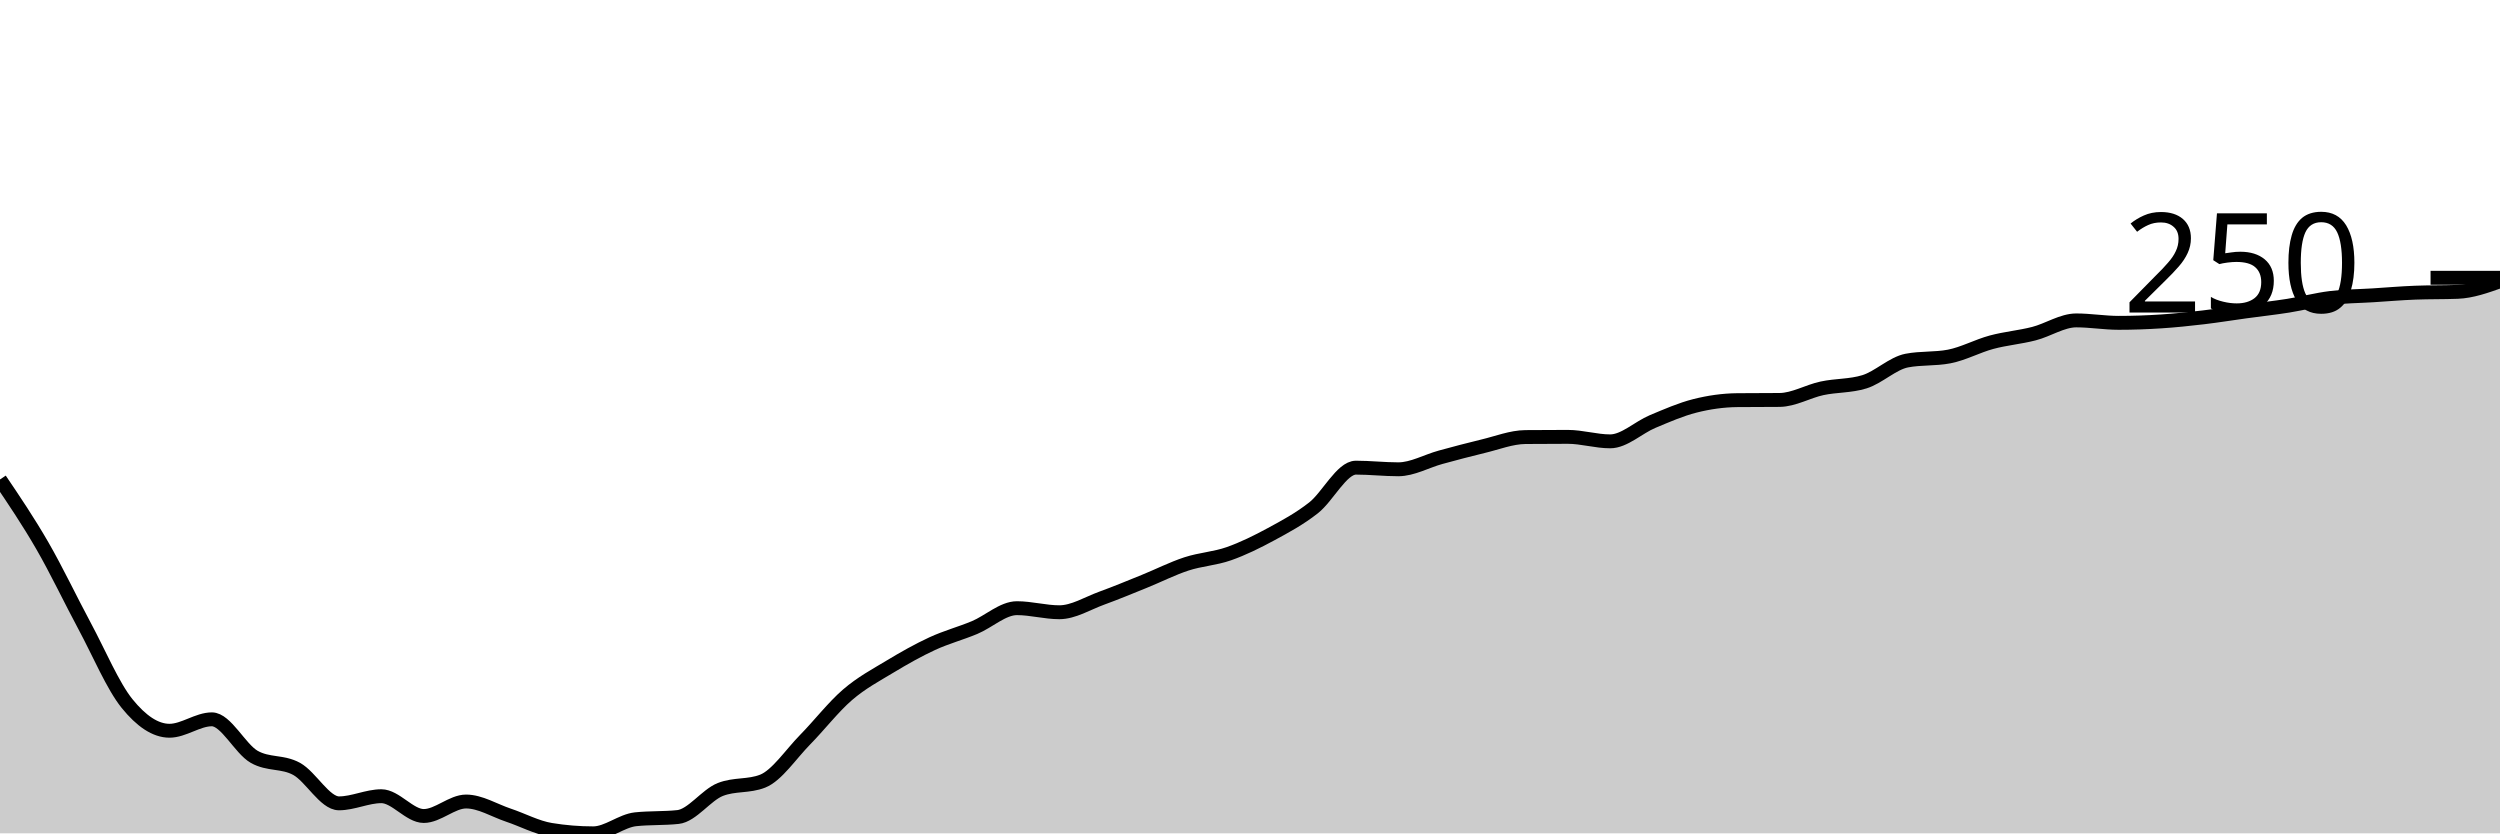
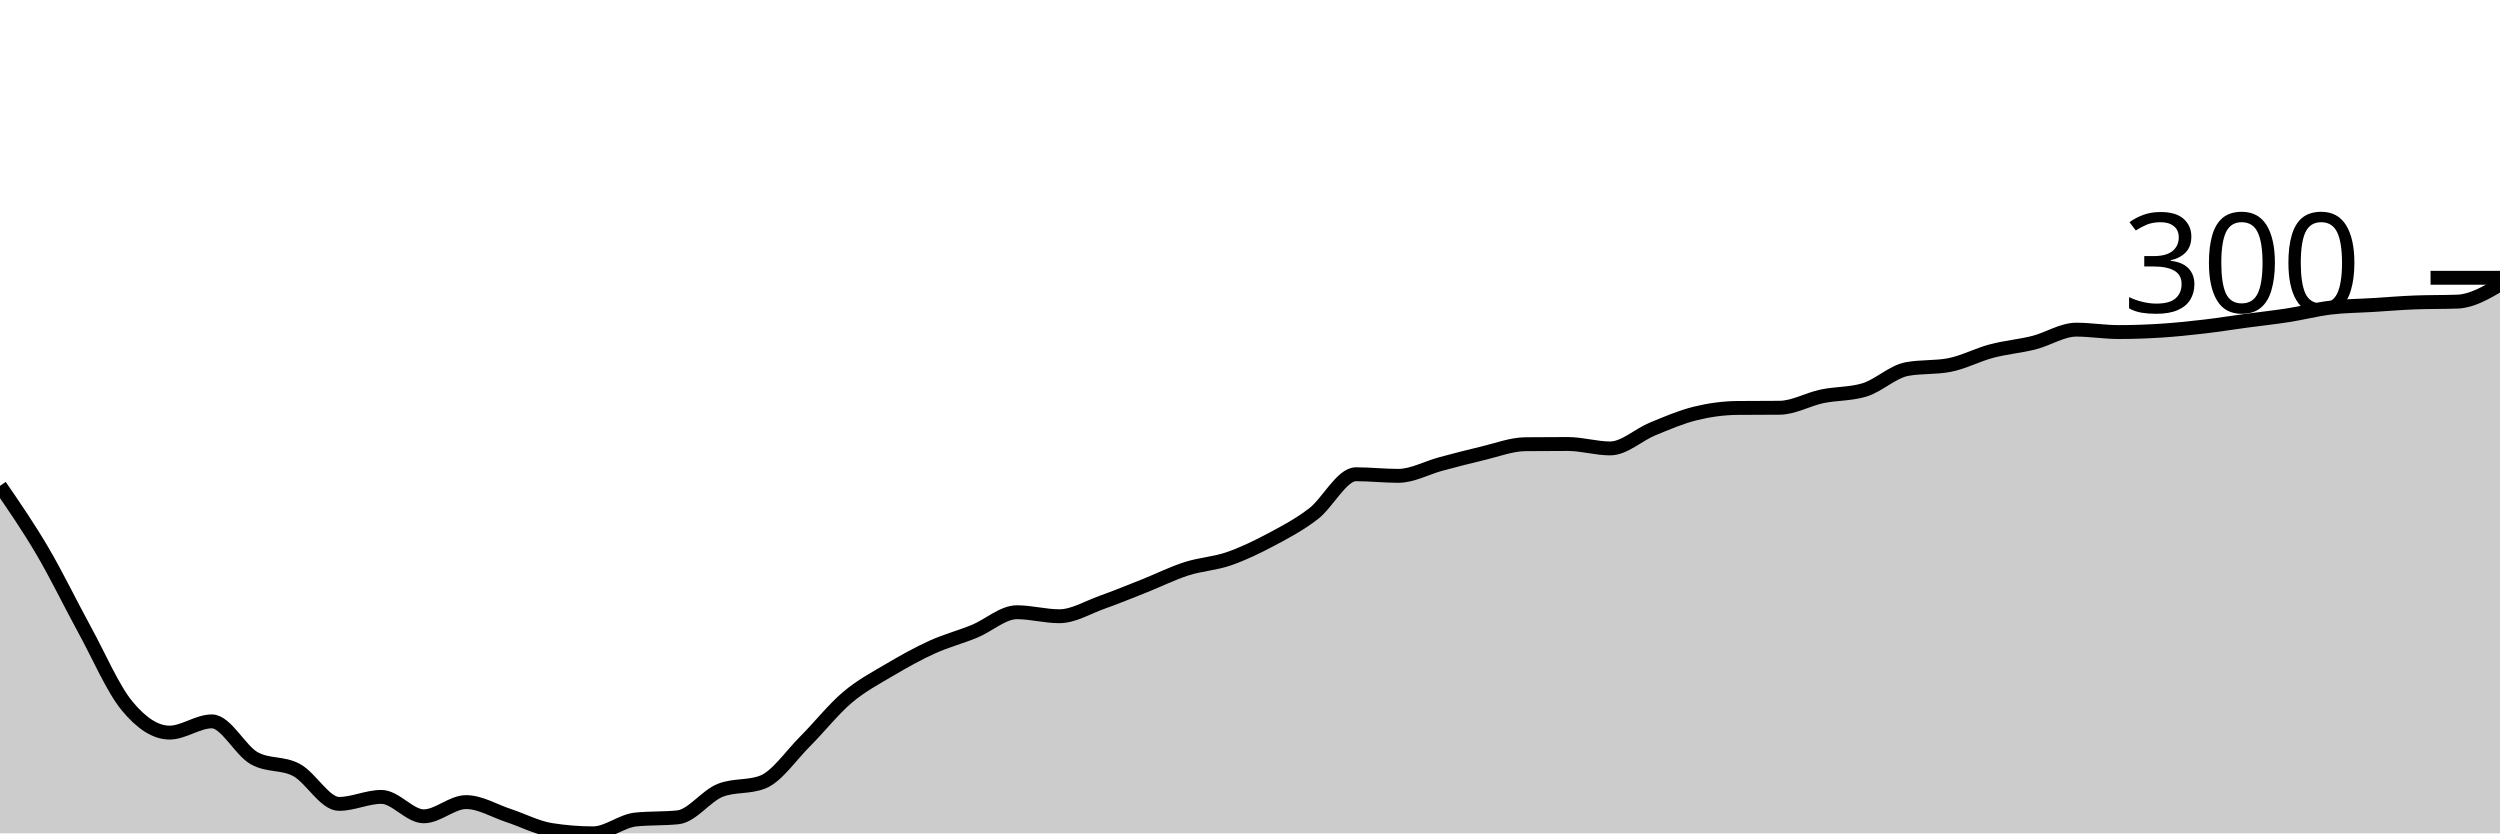
<svg xmlns="http://www.w3.org/2000/svg" viewBox="0 0 180 60">
  <g transform="translate(0,20)">
-     <path class="area" fill="rgba(0, 0, 0, 0.2)" d="M0,14.523C1.017,16.028,2.034,17.533,3.051,19.295C4.068,21.057,5.085,23.201,6.102,25.095C7.119,26.99,8.136,29.408,9.153,30.661C10.169,31.914,11.186,32.614,12.203,32.614C13.22,32.614,14.237,31.791,15.254,31.791C16.271,31.791,17.288,33.916,18.305,34.493C19.322,35.071,20.339,34.802,21.356,35.36C22.373,35.918,23.39,37.841,24.407,37.841C25.424,37.841,26.441,37.327,27.458,37.327C28.475,37.327,29.492,38.752,30.508,38.752C31.525,38.752,32.542,37.709,33.559,37.709C34.576,37.709,35.593,38.353,36.61,38.693C37.627,39.033,38.644,39.584,39.661,39.75C40.678,39.917,41.695,40,42.712,40C43.729,40,44.746,39.094,45.763,38.987C46.78,38.879,47.797,38.933,48.814,38.825C49.831,38.718,50.847,37.244,51.864,36.843C52.881,36.442,53.898,36.642,54.915,36.241C55.932,35.839,56.949,34.295,57.966,33.26C58.983,32.225,60,30.906,61.017,30.029C62.034,29.153,63.051,28.617,64.068,28.003C65.085,27.389,66.102,26.814,67.119,26.344C68.136,25.874,69.153,25.609,70.169,25.184C71.186,24.758,72.203,23.789,73.22,23.789C74.237,23.789,75.254,24.082,76.271,24.082C77.288,24.082,78.305,23.439,79.322,23.069C80.339,22.699,81.356,22.276,82.373,21.865C83.39,21.454,84.407,20.935,85.424,20.602C86.441,20.269,87.458,20.225,88.475,19.868C89.492,19.511,90.508,19.009,91.525,18.458C92.542,17.907,93.559,17.362,94.576,16.564C95.593,15.766,96.61,13.671,97.627,13.671C98.644,13.671,99.661,13.789,100.678,13.789C101.695,13.789,102.712,13.199,103.729,12.922C104.746,12.646,105.763,12.372,106.78,12.129C107.797,11.887,108.814,11.478,109.831,11.468C110.847,11.459,111.864,11.454,112.881,11.454C113.898,11.454,114.915,11.777,115.932,11.777C116.949,11.777,117.966,10.778,118.983,10.352C120,9.927,121.017,9.479,122.034,9.222C123.051,8.965,124.068,8.82,125.085,8.811C126.102,8.801,127.119,8.806,128.136,8.796C129.153,8.786,130.169,8.177,131.186,7.959C132.203,7.741,133.22,7.802,134.237,7.489C135.254,7.176,136.271,6.158,137.288,5.962C138.305,5.766,139.322,5.864,140.339,5.668C141.356,5.472,142.373,4.914,143.39,4.64C144.407,4.366,145.424,4.285,146.441,4.023C147.458,3.762,148.475,3.069,149.492,3.069C150.508,3.069,151.525,3.245,152.542,3.245C153.559,3.245,154.576,3.209,155.593,3.142C156.61,3.076,157.627,2.969,158.644,2.849C159.661,2.729,160.678,2.562,161.695,2.423C162.712,2.283,163.729,2.173,164.746,2.012C165.763,1.85,166.78,1.579,167.797,1.454C168.814,1.329,169.831,1.326,170.847,1.263C171.864,1.199,172.881,1.111,173.898,1.072C174.915,1.033,175.932,1.052,176.949,1.013C177.966,0.974,178.983,0.612,180,0.25L180,40C178.983,40,177.966,40,176.949,40C175.932,40,174.915,40,173.898,40C172.881,40,171.864,40,170.847,40C169.831,40,168.814,40,167.797,40C166.78,40,165.763,40,164.746,40C163.729,40,162.712,40,161.695,40C160.678,40,159.661,40,158.644,40C157.627,40,156.61,40,155.593,40C154.576,40,153.559,40,152.542,40C151.525,40,150.508,40,149.492,40C148.475,40,147.458,40,146.441,40C145.424,40,144.407,40,143.39,40C142.373,40,141.356,40,140.339,40C139.322,40,138.305,40,137.288,40C136.271,40,135.254,40,134.237,40C133.22,40,132.203,40,131.186,40C130.169,40,129.153,40,128.136,40C127.119,40,126.102,40,125.085,40C124.068,40,123.051,40,122.034,40C121.017,40,120,40,118.983,40C117.966,40,116.949,40,115.932,40C114.915,40,113.898,40,112.881,40C111.864,40,110.847,40,109.831,40C108.814,40,107.797,40,106.78,40C105.763,40,104.746,40,103.729,40C102.712,40,101.695,40,100.678,40C99.661,40,98.644,40,97.627,40C96.61,40,95.593,40,94.576,40C93.559,40,92.542,40,91.525,40C90.508,40,89.492,40,88.475,40C87.458,40,86.441,40,85.424,40C84.407,40,83.39,40,82.373,40C81.356,40,80.339,40,79.322,40C78.305,40,77.288,40,76.271,40C75.254,40,74.237,40,73.22,40C72.203,40,71.186,40,70.169,40C69.153,40,68.136,40,67.119,40C66.102,40,65.085,40,64.068,40C63.051,40,62.034,40,61.017,40C60,40,58.983,40,57.966,40C56.949,40,55.932,40,54.915,40C53.898,40,52.881,40,51.864,40C50.847,40,49.831,40,48.814,40C47.797,40,46.78,40,45.763,40C44.746,40,43.729,40,42.712,40C41.695,40,40.678,40,39.661,40C38.644,40,37.627,40,36.61,40C35.593,40,34.576,40,33.559,40C32.542,40,31.525,40,30.508,40C29.492,40,28.475,40,27.458,40C26.441,40,25.424,40,24.407,40C23.39,40,22.373,40,21.356,40C20.339,40,19.322,40,18.305,40C17.288,40,16.271,40,15.254,40C14.237,40,13.22,40,12.203,40C11.186,40,10.169,40,9.153,40C8.136,40,7.119,40,6.102,40C5.085,40,4.068,40,3.051,40C2.034,40,1.017,40,0,40Z" />
-     <path class="line" stroke="black" fill="none" d="M0,14.523C1.017,16.028,2.034,17.533,3.051,19.295C4.068,21.057,5.085,23.201,6.102,25.095C7.119,26.99,8.136,29.408,9.153,30.661C10.169,31.914,11.186,32.614,12.203,32.614C13.22,32.614,14.237,31.791,15.254,31.791C16.271,31.791,17.288,33.916,18.305,34.493C19.322,35.071,20.339,34.802,21.356,35.36C22.373,35.918,23.39,37.841,24.407,37.841C25.424,37.841,26.441,37.327,27.458,37.327C28.475,37.327,29.492,38.752,30.508,38.752C31.525,38.752,32.542,37.709,33.559,37.709C34.576,37.709,35.593,38.353,36.61,38.693C37.627,39.033,38.644,39.584,39.661,39.75C40.678,39.917,41.695,40,42.712,40C43.729,40,44.746,39.094,45.763,38.987C46.78,38.879,47.797,38.933,48.814,38.825C49.831,38.718,50.847,37.244,51.864,36.843C52.881,36.442,53.898,36.642,54.915,36.241C55.932,35.839,56.949,34.295,57.966,33.26C58.983,32.225,60,30.906,61.017,30.029C62.034,29.153,63.051,28.617,64.068,28.003C65.085,27.389,66.102,26.814,67.119,26.344C68.136,25.874,69.153,25.609,70.169,25.184C71.186,24.758,72.203,23.789,73.22,23.789C74.237,23.789,75.254,24.082,76.271,24.082C77.288,24.082,78.305,23.439,79.322,23.069C80.339,22.699,81.356,22.276,82.373,21.865C83.39,21.454,84.407,20.935,85.424,20.602C86.441,20.269,87.458,20.225,88.475,19.868C89.492,19.511,90.508,19.009,91.525,18.458C92.542,17.907,93.559,17.362,94.576,16.564C95.593,15.766,96.61,13.671,97.627,13.671C98.644,13.671,99.661,13.789,100.678,13.789C101.695,13.789,102.712,13.199,103.729,12.922C104.746,12.646,105.763,12.372,106.78,12.129C107.797,11.887,108.814,11.478,109.831,11.468C110.847,11.459,111.864,11.454,112.881,11.454C113.898,11.454,114.915,11.777,115.932,11.777C116.949,11.777,117.966,10.778,118.983,10.352C120,9.927,121.017,9.479,122.034,9.222C123.051,8.965,124.068,8.82,125.085,8.811C126.102,8.801,127.119,8.806,128.136,8.796C129.153,8.786,130.169,8.177,131.186,7.959C132.203,7.741,133.22,7.802,134.237,7.489C135.254,7.176,136.271,6.158,137.288,5.962C138.305,5.766,139.322,5.864,140.339,5.668C141.356,5.472,142.373,4.914,143.39,4.64C144.407,4.366,145.424,4.285,146.441,4.023C147.458,3.762,148.475,3.069,149.492,3.069C150.508,3.069,151.525,3.245,152.542,3.245C153.559,3.245,154.576,3.209,155.593,3.142C156.61,3.076,157.627,2.969,158.644,2.849C159.661,2.729,160.678,2.562,161.695,2.423C162.712,2.283,163.729,2.173,164.746,2.012C165.763,1.85,166.78,1.579,167.797,1.454C168.814,1.329,169.831,1.326,170.847,1.263C171.864,1.199,172.881,1.111,173.898,1.072C174.915,1.033,175.932,1.052,176.949,1.013C177.966,0.974,178.983,0.612,180,0.25" />
+     <path class="area" fill="rgba(0, 0, 0, 0.2)" d="M0,14.982C1.017,16.46,2.034,17.938,3.051,19.668C4.068,21.399,5.085,23.504,6.102,25.364C7.119,27.224,8.136,29.599,9.153,30.829C10.169,32.06,11.186,32.747,12.203,32.747C13.22,32.747,14.237,31.939,15.254,31.939C16.271,31.939,17.288,34.025,18.305,34.593C19.322,35.16,20.339,34.895,21.356,35.443C22.373,35.991,23.39,37.88,24.407,37.88C25.424,37.88,26.441,37.376,27.458,37.376C28.475,37.376,29.492,38.774,30.508,38.774C31.525,38.774,32.542,37.751,33.559,37.751C34.576,37.751,35.593,38.383,36.61,38.717C37.627,39.051,38.644,39.591,39.661,39.755C40.678,39.918,41.695,40,42.712,40C43.729,40,44.746,39.111,45.763,39.005C46.78,38.899,47.797,38.952,48.814,38.846C49.831,38.741,50.847,37.294,51.864,36.9C52.881,36.506,53.898,36.703,54.915,36.309C55.932,35.914,56.949,34.398,57.966,33.381C58.983,32.365,60,31.069,61.017,30.209C62.034,29.349,63.051,28.822,64.068,28.219C65.085,27.616,66.102,27.051,67.119,26.59C68.136,26.128,69.153,25.869,70.169,25.451C71.186,25.032,72.203,24.081,73.22,24.081C74.237,24.081,75.254,24.369,76.271,24.369C77.288,24.369,78.305,23.737,79.322,23.374C80.339,23.011,81.356,22.596,82.373,22.192C83.39,21.788,84.407,21.279,85.424,20.952C86.441,20.625,87.458,20.582,88.475,20.231C89.492,19.88,90.508,19.387,91.525,18.846C92.542,18.306,93.559,17.77,94.576,16.986C95.593,16.203,96.61,14.146,97.627,14.146C98.644,14.146,99.661,14.261,100.678,14.261C101.695,14.261,102.712,13.682,103.729,13.41C104.746,13.139,105.763,12.87,106.78,12.632C107.797,12.394,108.814,11.992,109.831,11.983C110.847,11.973,111.864,11.968,112.881,11.968C113.898,11.968,114.915,12.286,115.932,12.286C116.949,12.286,117.966,11.305,118.983,10.887C120,10.469,121.017,10.029,122.034,9.776C123.051,9.524,124.068,9.382,125.085,9.373C126.102,9.363,127.119,9.368,128.136,9.358C129.153,9.349,130.169,8.75,131.186,8.536C132.203,8.323,133.22,8.383,134.237,8.075C135.254,7.767,136.271,6.768,137.288,6.575C138.305,6.383,139.322,6.479,140.339,6.287C141.356,6.095,142.373,5.547,143.39,5.278C144.407,5.008,145.424,4.929,146.441,4.672C147.458,4.415,148.475,3.735,149.492,3.735C150.508,3.735,151.525,3.908,152.542,3.908C153.559,3.908,154.576,3.872,155.593,3.807C156.61,3.742,157.627,3.636,158.644,3.518C159.661,3.401,160.678,3.237,161.695,3.1C162.712,2.963,163.729,2.855,164.746,2.696C165.763,2.538,166.78,2.271,167.797,2.149C168.814,2.026,169.831,2.024,170.847,1.961C171.864,1.899,172.881,1.812,173.898,1.774C174.915,1.735,175.932,1.754,176.949,1.716C177.966,1.677,178.983,1.084,180,0.49L180,40C178.983,40,177.966,40,176.949,40C175.932,40,174.915,40,173.898,40C172.881,40,171.864,40,170.847,40C169.831,40,168.814,40,167.797,40C166.78,40,165.763,40,164.746,40C163.729,40,162.712,40,161.695,40C160.678,40,159.661,40,158.644,40C157.627,40,156.61,40,155.593,40C154.576,40,153.559,40,152.542,40C151.525,40,150.508,40,149.492,40C148.475,40,147.458,40,146.441,40C145.424,40,144.407,40,143.39,40C142.373,40,141.356,40,140.339,40C139.322,40,138.305,40,137.288,40C136.271,40,135.254,40,134.237,40C133.22,40,132.203,40,131.186,40C130.169,40,129.153,40,128.136,40C127.119,40,126.102,40,125.085,40C124.068,40,123.051,40,122.034,40C121.017,40,120,40,118.983,40C117.966,40,116.949,40,115.932,40C114.915,40,113.898,40,112.881,40C111.864,40,110.847,40,109.831,40C108.814,40,107.797,40,106.78,40C105.763,40,104.746,40,103.729,40C102.712,40,101.695,40,100.678,40C99.661,40,98.644,40,97.627,40C96.61,40,95.593,40,94.576,40C93.559,40,92.542,40,91.525,40C90.508,40,89.492,40,88.475,40C87.458,40,86.441,40,85.424,40C84.407,40,83.39,40,82.373,40C81.356,40,80.339,40,79.322,40C78.305,40,77.288,40,76.271,40C75.254,40,74.237,40,73.22,40C72.203,40,71.186,40,70.169,40C69.153,40,68.136,40,67.119,40C66.102,40,65.085,40,64.068,40C63.051,40,62.034,40,61.017,40C60,40,58.983,40,57.966,40C56.949,40,55.932,40,54.915,40C53.898,40,52.881,40,51.864,40C50.847,40,49.831,40,48.814,40C47.797,40,46.78,40,45.763,40C44.746,40,43.729,40,42.712,40C41.695,40,40.678,40,39.661,40C38.644,40,37.627,40,36.61,40C35.593,40,34.576,40,33.559,40C32.542,40,31.525,40,30.508,40C29.492,40,28.475,40,27.458,40C26.441,40,25.424,40,24.407,40C23.39,40,22.373,40,21.356,40C20.339,40,19.322,40,18.305,40C17.288,40,16.271,40,15.254,40C14.237,40,13.22,40,12.203,40C11.186,40,10.169,40,9.153,40C8.136,40,7.119,40,6.102,40C5.085,40,4.068,40,3.051,40C2.034,40,1.017,40,0,40Z" />
+     <path class="line" stroke="black" fill="none" d="M0,14.982C1.017,16.46,2.034,17.938,3.051,19.668C4.068,21.399,5.085,23.504,6.102,25.364C7.119,27.224,8.136,29.599,9.153,30.829C10.169,32.06,11.186,32.747,12.203,32.747C13.22,32.747,14.237,31.939,15.254,31.939C16.271,31.939,17.288,34.025,18.305,34.593C19.322,35.16,20.339,34.895,21.356,35.443C22.373,35.991,23.39,37.88,24.407,37.88C25.424,37.88,26.441,37.376,27.458,37.376C28.475,37.376,29.492,38.774,30.508,38.774C31.525,38.774,32.542,37.751,33.559,37.751C34.576,37.751,35.593,38.383,36.61,38.717C37.627,39.051,38.644,39.591,39.661,39.755C40.678,39.918,41.695,40,42.712,40C43.729,40,44.746,39.111,45.763,39.005C46.78,38.899,47.797,38.952,48.814,38.846C49.831,38.741,50.847,37.294,51.864,36.9C52.881,36.506,53.898,36.703,54.915,36.309C55.932,35.914,56.949,34.398,57.966,33.381C58.983,32.365,60,31.069,61.017,30.209C62.034,29.349,63.051,28.822,64.068,28.219C65.085,27.616,66.102,27.051,67.119,26.59C68.136,26.128,69.153,25.869,70.169,25.451C71.186,25.032,72.203,24.081,73.22,24.081C74.237,24.081,75.254,24.369,76.271,24.369C77.288,24.369,78.305,23.737,79.322,23.374C80.339,23.011,81.356,22.596,82.373,22.192C83.39,21.788,84.407,21.279,85.424,20.952C86.441,20.625,87.458,20.582,88.475,20.231C89.492,19.88,90.508,19.387,91.525,18.846C92.542,18.306,93.559,17.77,94.576,16.986C95.593,16.203,96.61,14.146,97.627,14.146C98.644,14.146,99.661,14.261,100.678,14.261C101.695,14.261,102.712,13.682,103.729,13.41C104.746,13.139,105.763,12.87,106.78,12.632C107.797,12.394,108.814,11.992,109.831,11.983C110.847,11.973,111.864,11.968,112.881,11.968C113.898,11.968,114.915,12.286,115.932,12.286C116.949,12.286,117.966,11.305,118.983,10.887C120,10.469,121.017,10.029,122.034,9.776C123.051,9.524,124.068,9.382,125.085,9.373C126.102,9.363,127.119,9.368,128.136,9.358C129.153,9.349,130.169,8.75,131.186,8.536C132.203,8.323,133.22,8.383,134.237,8.075C135.254,7.767,136.271,6.768,137.288,6.575C138.305,6.383,139.322,6.479,140.339,6.287C141.356,6.095,142.373,5.547,143.39,5.278C144.407,5.008,145.424,4.929,146.441,4.672C147.458,4.415,148.475,3.735,149.492,3.735C150.508,3.735,151.525,3.908,152.542,3.908C153.559,3.908,154.576,3.872,155.593,3.807C156.61,3.742,157.627,3.636,158.644,3.518C159.661,3.401,160.678,3.237,161.695,3.1C162.712,2.963,163.729,2.855,164.746,2.696C165.763,2.538,166.78,2.271,167.797,2.149C168.814,2.026,169.831,2.024,170.847,1.961C171.864,1.899,172.881,1.812,173.898,1.774C174.915,1.735,175.932,1.754,176.949,1.716C177.966,1.677,178.983,1.084,180,0.49" />
    <path class="axis-ceiling" stroke-width="1" stroke="black" fill="none" d="M175,0L180,0" />
-     <text class="axis-ceiling-label" font-family="sans-serif" text-anchor="end" font-size="10px" x="170" y="2.5">250</text>
+     <text class="axis-ceiling-label" font-family="sans-serif" text-anchor="end" font-size="10px" x="170" y="2.5">300</text>
  </g>
</svg>
